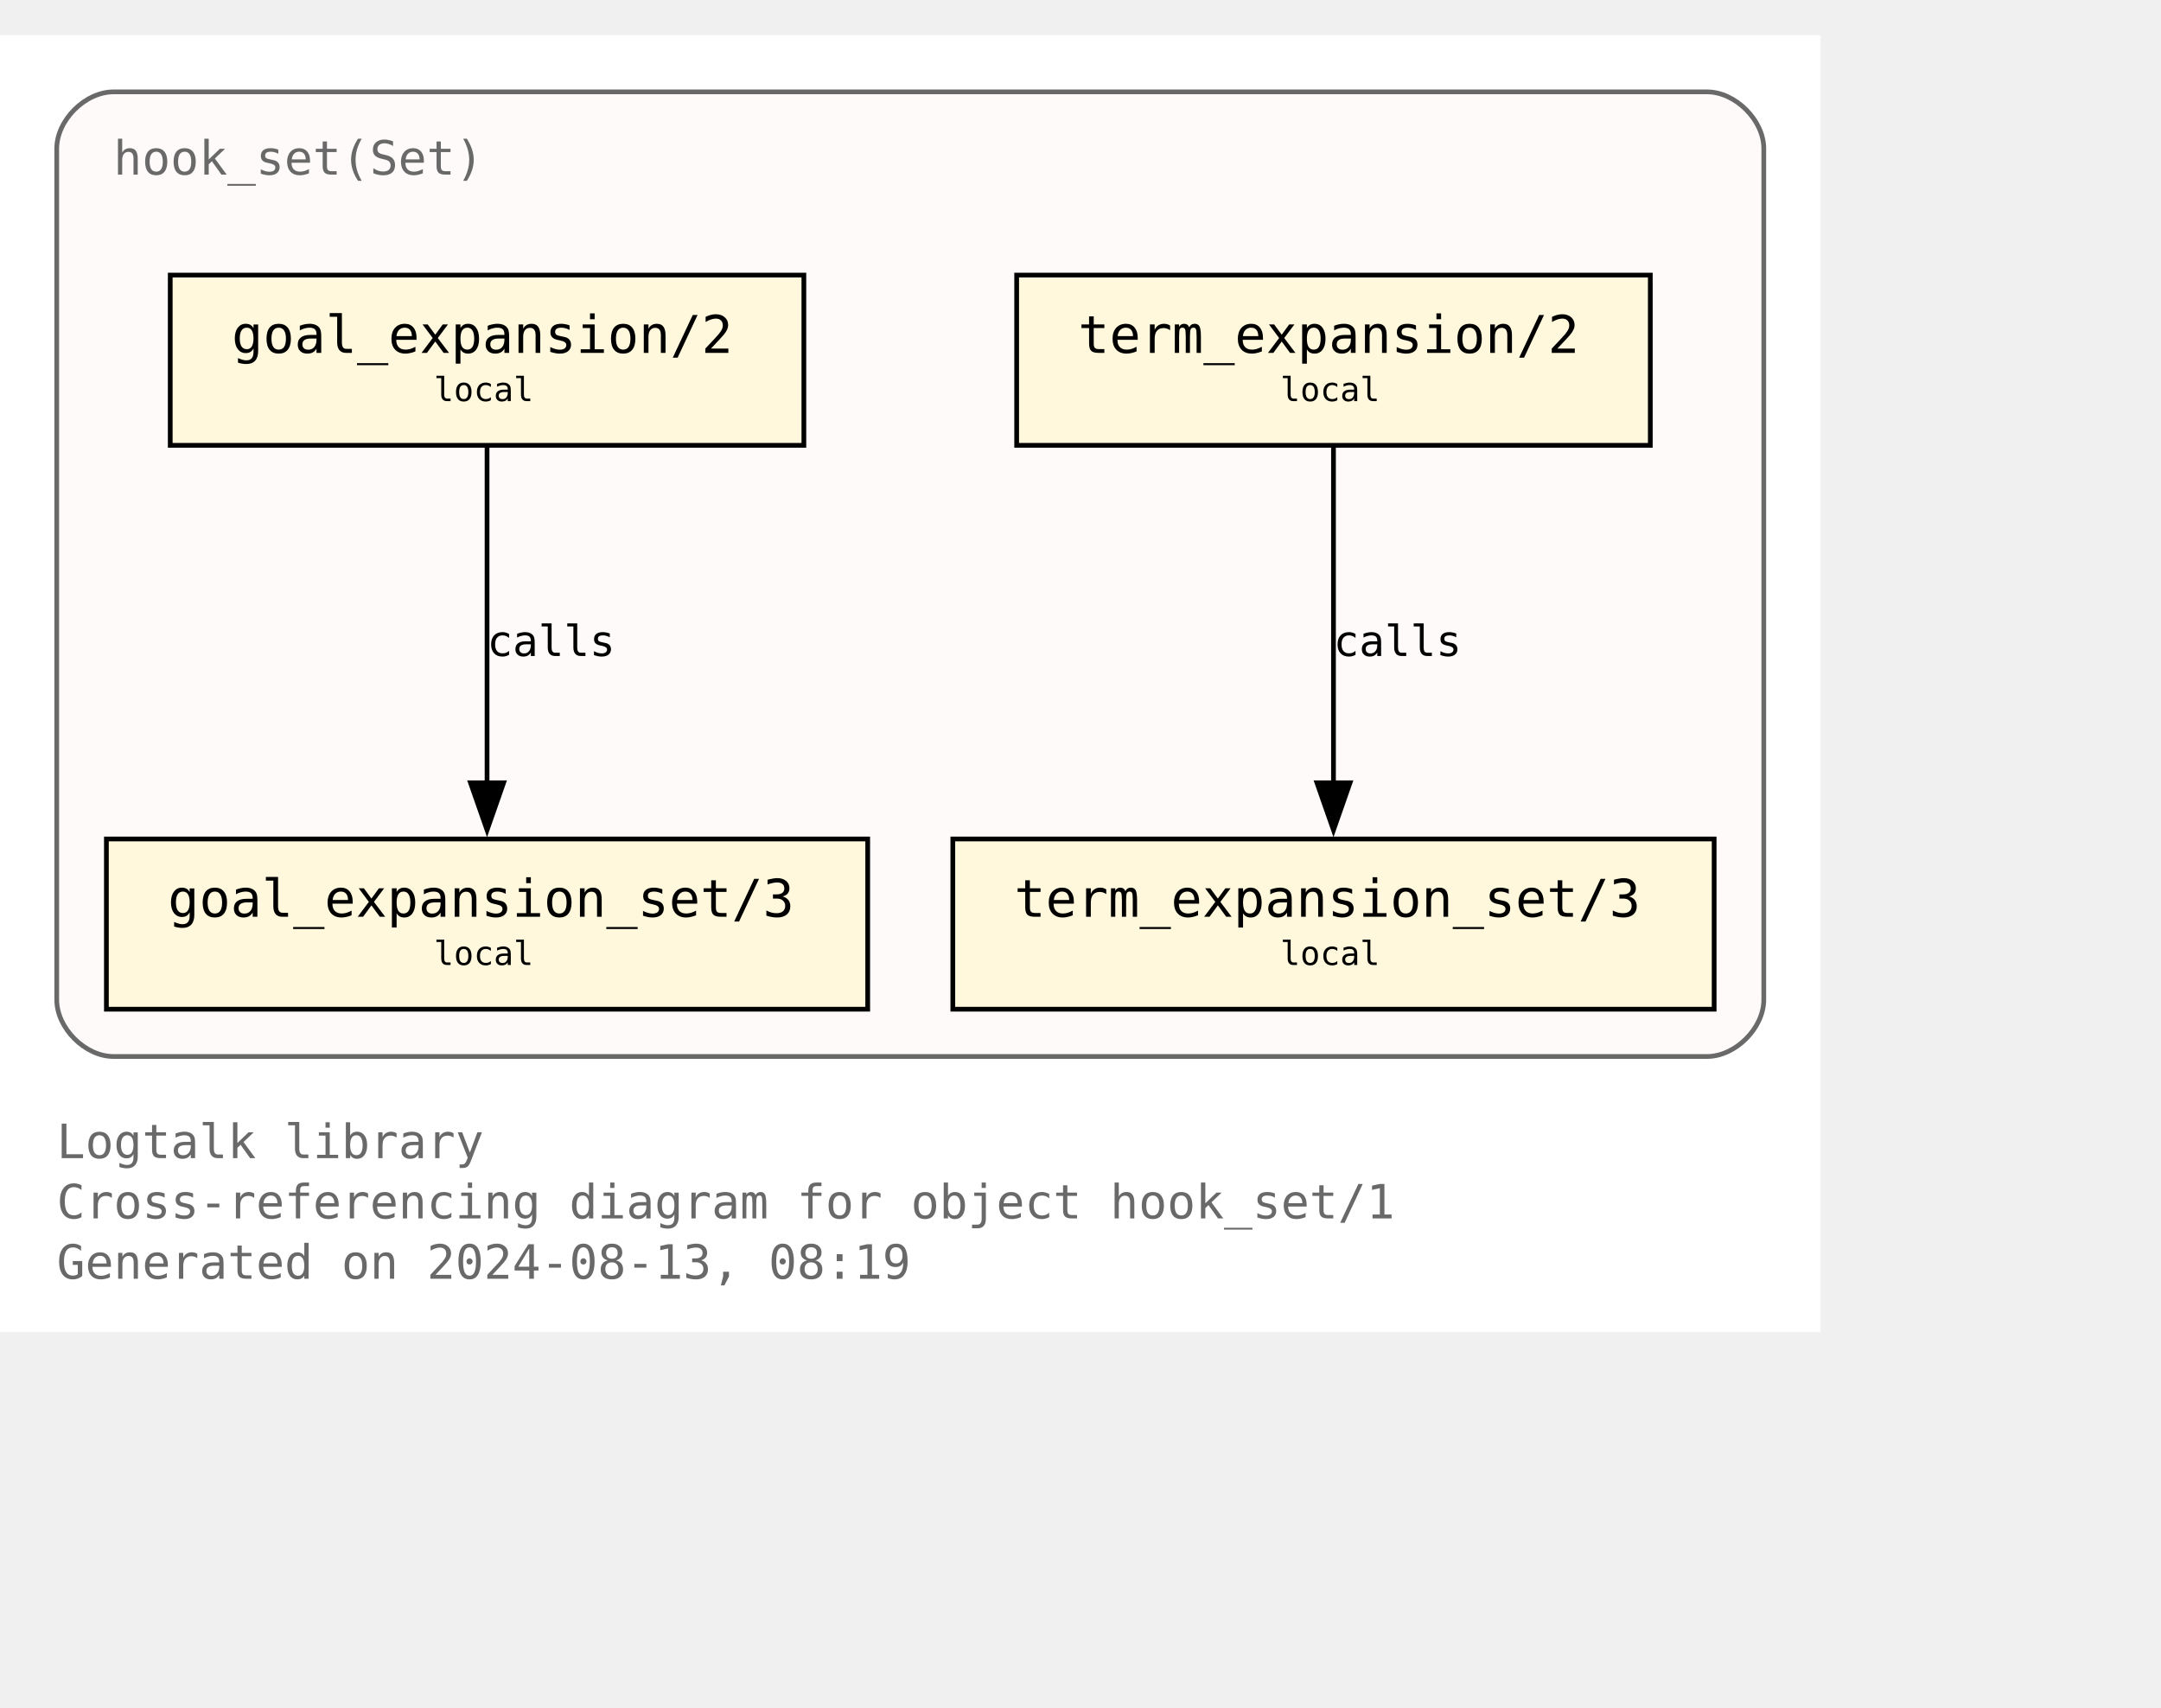
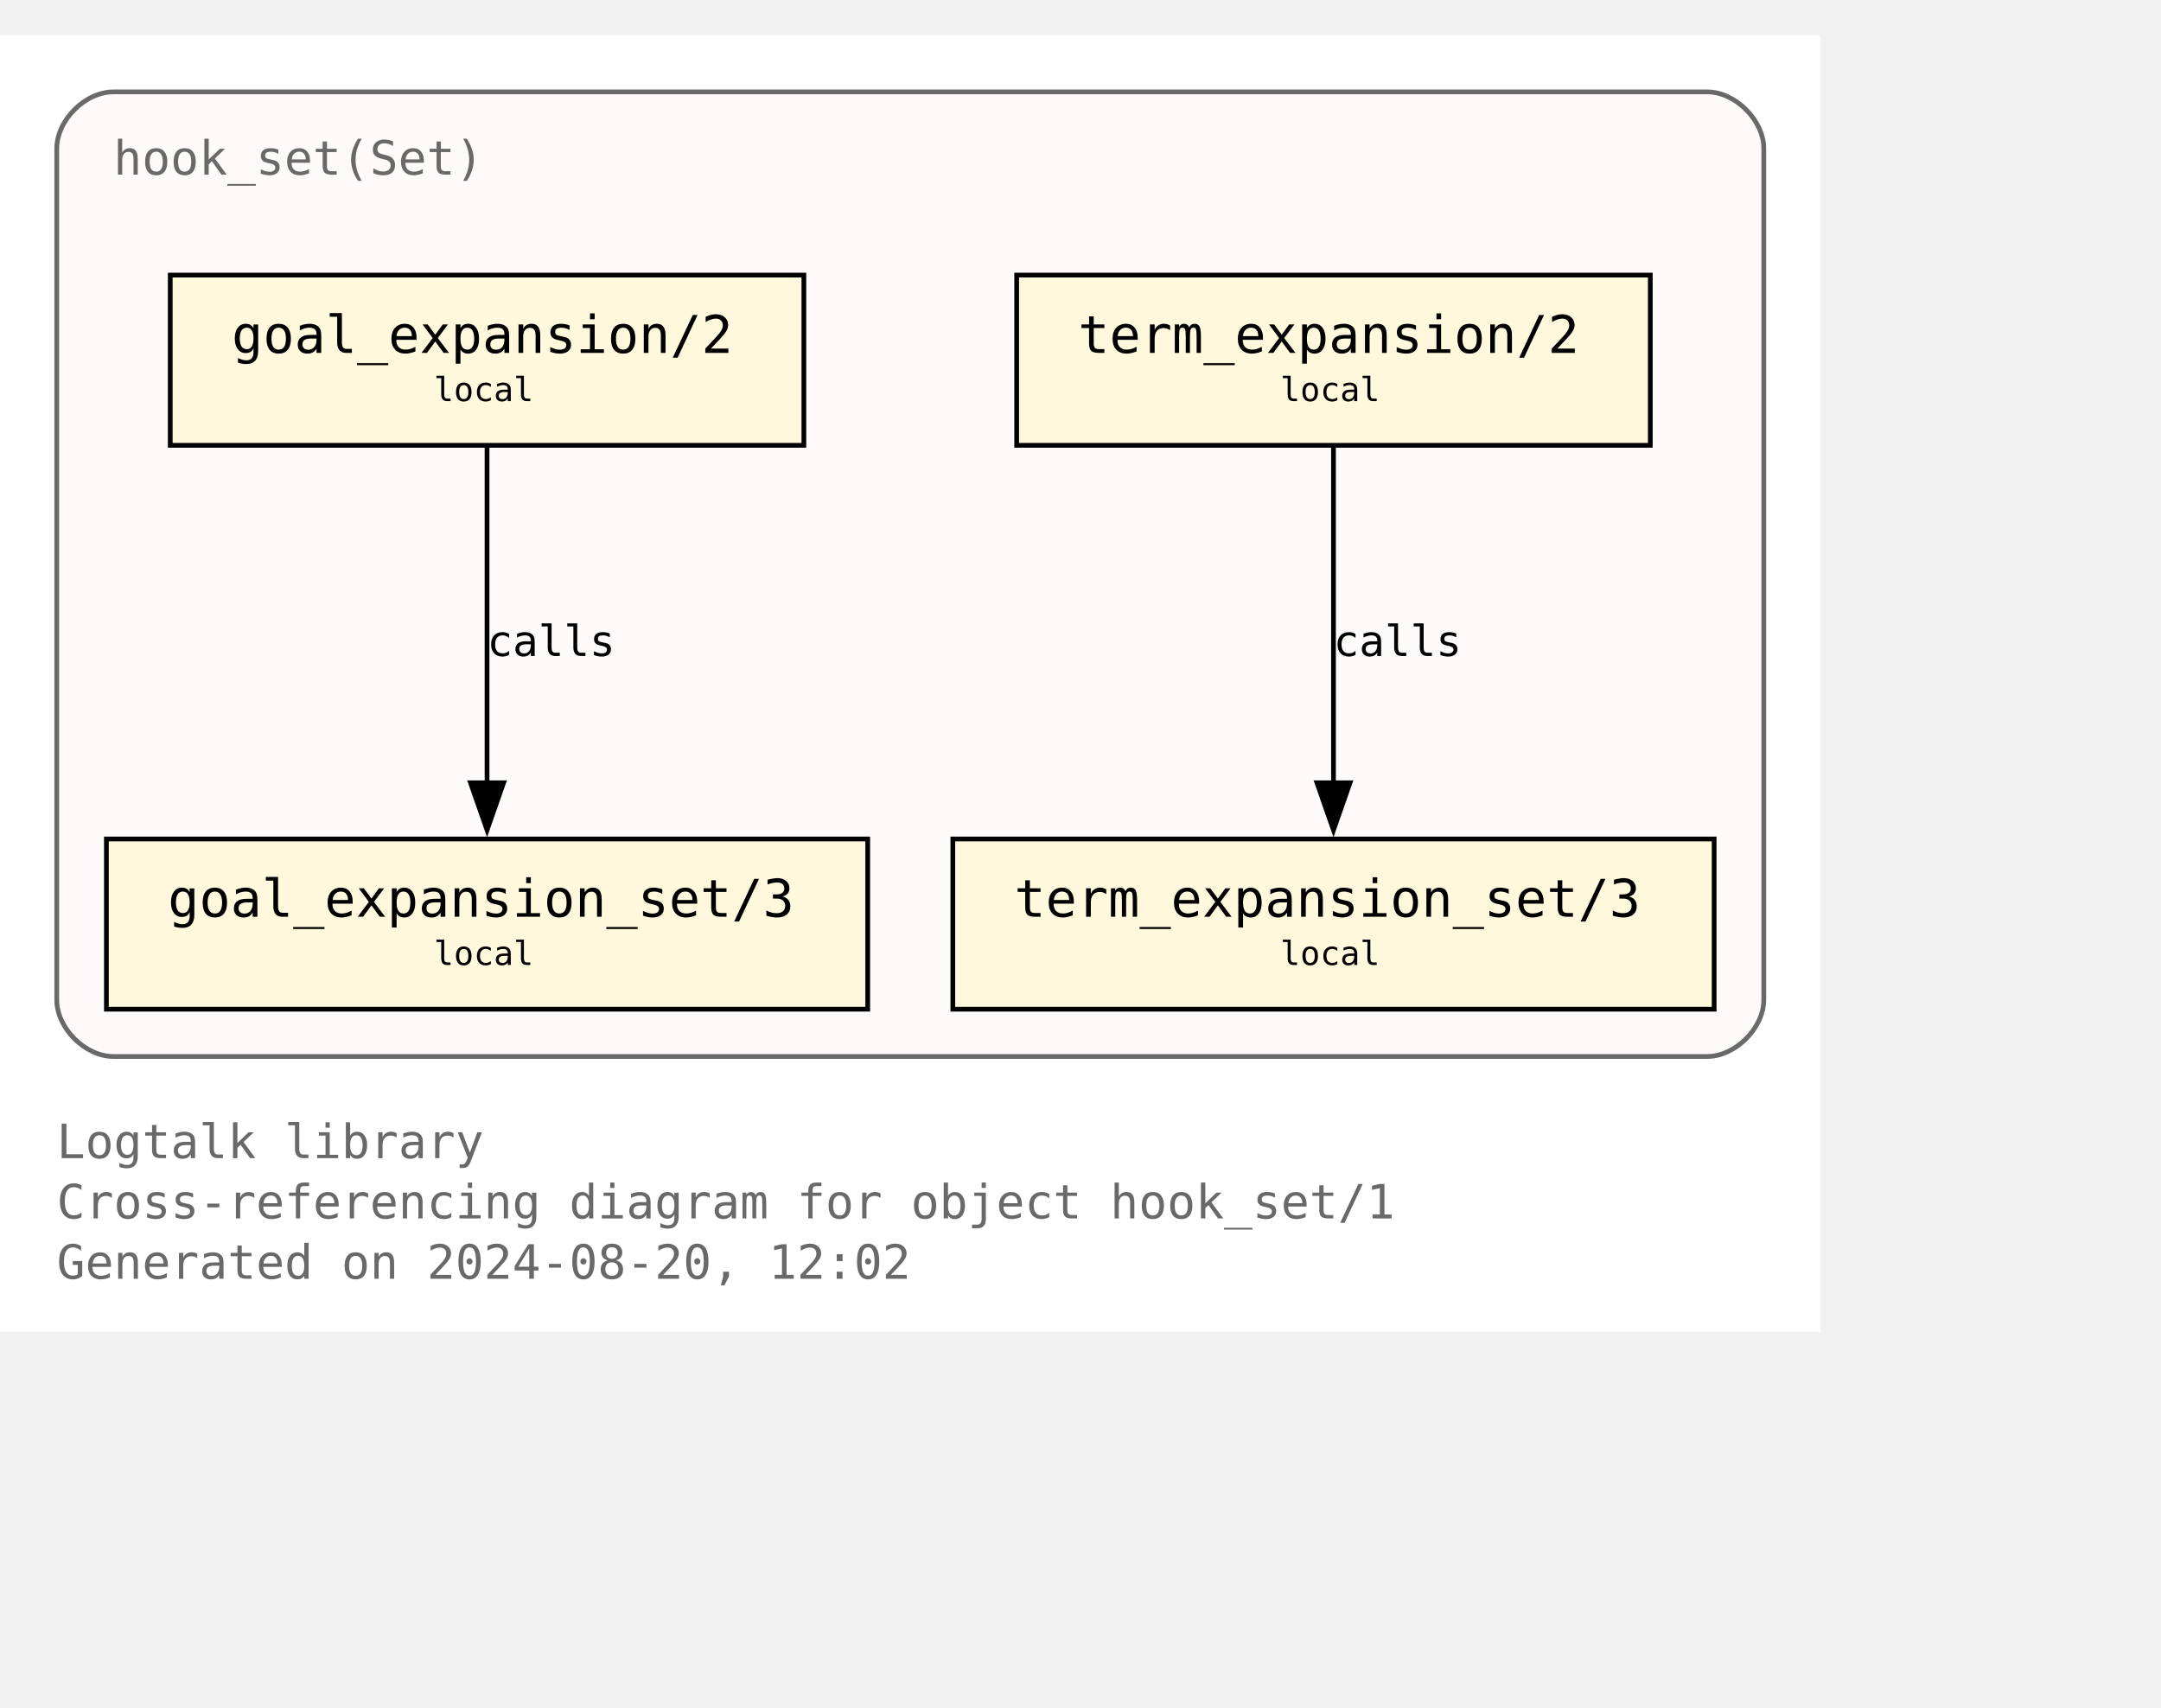
<svg xmlns="http://www.w3.org/2000/svg" xmlns:xlink="http://www.w3.org/1999/xlink" width="529pt" height="418pt" viewBox="72.00 72.00 457.00 346.25">
  <g id="graph0" class="graph" transform="scale(1 1) rotate(0) translate(76 342.25)">
    <polygon fill="white" stroke="none" points="-4,4 -4,-270.25 381,-270.25 381,4 -4,4" />
    <text text-anchor="start" x="8" y="-32.75" font-family="Monospace" font-size="10.00" fill="dimgray">Logtalk library</text>
    <text text-anchor="start" x="8" y="-20" font-family="Monospace" font-size="10.00" fill="dimgray">Cross-referencing diagram for object hook_set/1</text>
-     <text text-anchor="start" x="8" y="-7.25" font-family="Monospace" font-size="10.00" fill="dimgray">Generated on 2024-08-13, 08:19</text>
+     <text text-anchor="start" x="8" y="-7.25" font-family="Monospace" font-size="10.00" fill="dimgray">Generated on 2024-08-20, 12:02</text>
    <g id="clust1" class="cluster">
      <g id="a_clust1">
        <a xlink:title="hook_set(Set)">
          <path fill="snow" stroke="dimgray" d="M20,-54.25C20,-54.25 357,-54.25 357,-54.25 363,-54.25 369,-60.25 369,-66.25 369,-66.25 369,-246.25 369,-246.25 369,-252.25 363,-258.25 357,-258.25 357,-258.25 20,-258.25 20,-258.25 14,-258.25 8,-252.25 8,-246.25 8,-246.25 8,-66.25 8,-66.25 8,-60.25 14,-54.25 20,-54.25" />
          <g id="a_clust1_0">
-             <a xlink:href="https://github.com/LogtalkDotOrg/logtalk3/tree/1fbf1bff3d22149f4cbdbbb69a74f85318e6092b/library/hook_flows/hook_set.lgt" xlink:title="https://github.com/LogtalkDotOrg/logtalk3/tree/1fbf1bff3d22149f4cbdbbb69a74f85318e6092b/library/hook_flows/hook_set.lgt">
+             <a xlink:href="https://github.com/LogtalkDotOrg/logtalk3/tree/6f1e6c6fc23db2b6a33d79673bf82985c25e7d2c/library/hook_flows/hook_set.lgt" xlink:title="https://github.com/LogtalkDotOrg/logtalk3/tree/6f1e6c6fc23db2b6a33d79673bf82985c25e7d2c/library/hook_flows/hook_set.lgt">
              <text text-anchor="start" x="20" y="-240.75" font-family="Monospace" font-size="10.00" fill="dimgray">hook_set(Set)</text>
            </a>
          </g>
        </a>
      </g>
    </g>
    <g id="node1" class="node">
      <g id="a_node1">
-         <a xlink:href="https://github.com/LogtalkDotOrg/logtalk3/tree/1fbf1bff3d22149f4cbdbbb69a74f85318e6092b/library/hook_flows/hook_set.lgt#L51" xlink:title="https://github.com/LogtalkDotOrg/logtalk3/tree/1fbf1bff3d22149f4cbdbbb69a74f85318e6092b/library/hook_flows/hook_set.lgt#L51">
+         <a xlink:href="https://github.com/LogtalkDotOrg/logtalk3/tree/6f1e6c6fc23db2b6a33d79673bf82985c25e7d2c/library/hook_flows/hook_set.lgt#L51" xlink:title="https://github.com/LogtalkDotOrg/logtalk3/tree/6f1e6c6fc23db2b6a33d79673bf82985c25e7d2c/library/hook_flows/hook_set.lgt#L51">
          <polygon fill="cornsilk" stroke="black" points="166,-219.5 32,-219.5 32,-183.5 166,-183.5 166,-219.5" />
          <text text-anchor="start" x="39.88" y="-204.07" font-family="Monospace" font-size="9.00"> </text>
          <text text-anchor="start" x="45" y="-203.05" font-family="Monospace" font-size="11.00">goal_expansion/2</text>
          <text text-anchor="start" x="152.88" y="-204.07" font-family="Monospace" font-size="9.00"> </text>
          <text text-anchor="start" x="39.88" y="-191.95" font-family="Monospace" font-size="9.00"> </text>
          <text text-anchor="start" x="87.75" y="-192.85" font-family="Monospace" font-size="7.00">local</text>
          <text text-anchor="start" x="152.88" y="-191.95" font-family="Monospace" font-size="9.00"> </text>
        </a>
      </g>
    </g>
    <g id="node4" class="node">
      <g id="a_node4">
-         <a xlink:href="https://github.com/LogtalkDotOrg/logtalk3/tree/1fbf1bff3d22149f4cbdbbb69a74f85318e6092b/library/hook_flows/hook_set.lgt#L55" xlink:title="https://github.com/LogtalkDotOrg/logtalk3/tree/1fbf1bff3d22149f4cbdbbb69a74f85318e6092b/library/hook_flows/hook_set.lgt#L55">
+         <a xlink:href="https://github.com/LogtalkDotOrg/logtalk3/tree/6f1e6c6fc23db2b6a33d79673bf82985c25e7d2c/library/hook_flows/hook_set.lgt#L55" xlink:title="https://github.com/LogtalkDotOrg/logtalk3/tree/6f1e6c6fc23db2b6a33d79673bf82985c25e7d2c/library/hook_flows/hook_set.lgt#L55">
          <polygon fill="cornsilk" stroke="black" points="179.5,-100.25 18.5,-100.25 18.5,-64.25 179.5,-64.25 179.5,-100.25" />
          <text text-anchor="start" x="26.38" y="-84.83" font-family="Monospace" font-size="9.00"> </text>
          <text text-anchor="start" x="31.5" y="-83.8" font-family="Monospace" font-size="11.00">goal_expansion_set/3</text>
          <text text-anchor="start" x="166.38" y="-84.83" font-family="Monospace" font-size="9.00"> </text>
          <text text-anchor="start" x="26.38" y="-72.7" font-family="Monospace" font-size="9.00"> </text>
          <text text-anchor="start" x="87.75" y="-73.6" font-family="Monospace" font-size="7.00">local</text>
          <text text-anchor="start" x="166.38" y="-72.7" font-family="Monospace" font-size="9.00"> </text>
        </a>
      </g>
    </g>
    <g id="edge2" class="edge">
      <g id="a_edge2">
-         <a xlink:href="https://github.com/LogtalkDotOrg/logtalk3/tree/1fbf1bff3d22149f4cbdbbb69a74f85318e6092b/library/hook_flows/hook_set.lgt#L51" xlink:title="calls">
+         <a xlink:href="https://github.com/LogtalkDotOrg/logtalk3/tree/6f1e6c6fc23db2b6a33d79673bf82985c25e7d2c/library/hook_flows/hook_set.lgt#L51" xlink:title="calls">
          <path fill="none" stroke="black" d="M99,-183.2C99,-164.5 99,-134.37 99,-112.08" />
          <polygon fill="black" stroke="black" points="102.5,-112.14 99,-102.14 95.5,-112.14 102.5,-112.14" />
        </a>
      </g>
      <g id="a_edge2-label">
-         <a xlink:href="https://github.com/LogtalkDotOrg/logtalk3/tree/1fbf1bff3d22149f4cbdbbb69a74f85318e6092b/library/hook_flows/hook_set.lgt#L51" xlink:title="https://github.com/LogtalkDotOrg/logtalk3/tree/1fbf1bff3d22149f4cbdbbb69a74f85318e6092b/library/hook_flows/hook_set.lgt#L51">
+         <a xlink:href="https://github.com/LogtalkDotOrg/logtalk3/tree/6f1e6c6fc23db2b6a33d79673bf82985c25e7d2c/library/hook_flows/hook_set.lgt#L51" xlink:title="https://github.com/LogtalkDotOrg/logtalk3/tree/6f1e6c6fc23db2b6a33d79673bf82985c25e7d2c/library/hook_flows/hook_set.lgt#L51">
          <text text-anchor="start" x="99" y="-138.95" font-family="Monospace" font-size="9.00">calls</text>
        </a>
      </g>
    </g>
    <g id="node2" class="node">
      <g id="a_node2">
-         <a xlink:href="https://github.com/LogtalkDotOrg/logtalk3/tree/1fbf1bff3d22149f4cbdbbb69a74f85318e6092b/library/hook_flows/hook_set.lgt#L40" xlink:title="https://github.com/LogtalkDotOrg/logtalk3/tree/1fbf1bff3d22149f4cbdbbb69a74f85318e6092b/library/hook_flows/hook_set.lgt#L40">
+         <a xlink:href="https://github.com/LogtalkDotOrg/logtalk3/tree/6f1e6c6fc23db2b6a33d79673bf82985c25e7d2c/library/hook_flows/hook_set.lgt#L40" xlink:title="https://github.com/LogtalkDotOrg/logtalk3/tree/6f1e6c6fc23db2b6a33d79673bf82985c25e7d2c/library/hook_flows/hook_set.lgt#L40">
          <polygon fill="cornsilk" stroke="black" points="345,-219.5 211,-219.5 211,-183.5 345,-183.5 345,-219.5" />
          <text text-anchor="start" x="218.88" y="-204.07" font-family="Monospace" font-size="9.00"> </text>
          <text text-anchor="start" x="224" y="-203.05" font-family="Monospace" font-size="11.00">term_expansion/2</text>
          <text text-anchor="start" x="331.88" y="-204.07" font-family="Monospace" font-size="9.00"> </text>
          <text text-anchor="start" x="218.88" y="-191.95" font-family="Monospace" font-size="9.00"> </text>
          <text text-anchor="start" x="266.75" y="-192.85" font-family="Monospace" font-size="7.00">local</text>
          <text text-anchor="start" x="331.88" y="-191.95" font-family="Monospace" font-size="9.00"> </text>
        </a>
      </g>
    </g>
    <g id="node3" class="node">
      <g id="a_node3">
-         <a xlink:href="https://github.com/LogtalkDotOrg/logtalk3/tree/1fbf1bff3d22149f4cbdbbb69a74f85318e6092b/library/hook_flows/hook_set.lgt#L44" xlink:title="https://github.com/LogtalkDotOrg/logtalk3/tree/1fbf1bff3d22149f4cbdbbb69a74f85318e6092b/library/hook_flows/hook_set.lgt#L44">
+         <a xlink:href="https://github.com/LogtalkDotOrg/logtalk3/tree/6f1e6c6fc23db2b6a33d79673bf82985c25e7d2c/library/hook_flows/hook_set.lgt#L44" xlink:title="https://github.com/LogtalkDotOrg/logtalk3/tree/6f1e6c6fc23db2b6a33d79673bf82985c25e7d2c/library/hook_flows/hook_set.lgt#L44">
          <polygon fill="cornsilk" stroke="black" points="358.5,-100.25 197.5,-100.25 197.5,-64.25 358.5,-64.25 358.5,-100.25" />
          <text text-anchor="start" x="205.38" y="-84.83" font-family="Monospace" font-size="9.00"> </text>
          <text text-anchor="start" x="210.5" y="-83.8" font-family="Monospace" font-size="11.00">term_expansion_set/3</text>
          <text text-anchor="start" x="345.38" y="-84.83" font-family="Monospace" font-size="9.00"> </text>
          <text text-anchor="start" x="205.38" y="-72.7" font-family="Monospace" font-size="9.00"> </text>
          <text text-anchor="start" x="266.75" y="-73.6" font-family="Monospace" font-size="7.00">local</text>
          <text text-anchor="start" x="345.38" y="-72.7" font-family="Monospace" font-size="9.00"> </text>
        </a>
      </g>
    </g>
    <g id="edge1" class="edge">
      <g id="a_edge1">
-         <a xlink:href="https://github.com/LogtalkDotOrg/logtalk3/tree/1fbf1bff3d22149f4cbdbbb69a74f85318e6092b/library/hook_flows/hook_set.lgt#L40" xlink:title="calls">
+         <a xlink:href="https://github.com/LogtalkDotOrg/logtalk3/tree/6f1e6c6fc23db2b6a33d79673bf82985c25e7d2c/library/hook_flows/hook_set.lgt#L40" xlink:title="calls">
          <path fill="none" stroke="black" d="M278,-183.2C278,-164.5 278,-134.37 278,-112.08" />
          <polygon fill="black" stroke="black" points="281.5,-112.14 278,-102.14 274.5,-112.14 281.5,-112.14" />
        </a>
      </g>
      <g id="a_edge1-label">
-         <a xlink:href="https://github.com/LogtalkDotOrg/logtalk3/tree/1fbf1bff3d22149f4cbdbbb69a74f85318e6092b/library/hook_flows/hook_set.lgt#L40" xlink:title="https://github.com/LogtalkDotOrg/logtalk3/tree/1fbf1bff3d22149f4cbdbbb69a74f85318e6092b/library/hook_flows/hook_set.lgt#L40">
+         <a xlink:href="https://github.com/LogtalkDotOrg/logtalk3/tree/6f1e6c6fc23db2b6a33d79673bf82985c25e7d2c/library/hook_flows/hook_set.lgt#L40" xlink:title="https://github.com/LogtalkDotOrg/logtalk3/tree/6f1e6c6fc23db2b6a33d79673bf82985c25e7d2c/library/hook_flows/hook_set.lgt#L40">
          <text text-anchor="start" x="278" y="-138.95" font-family="Monospace" font-size="9.00">calls</text>
        </a>
      </g>
    </g>
  </g>
</svg>
